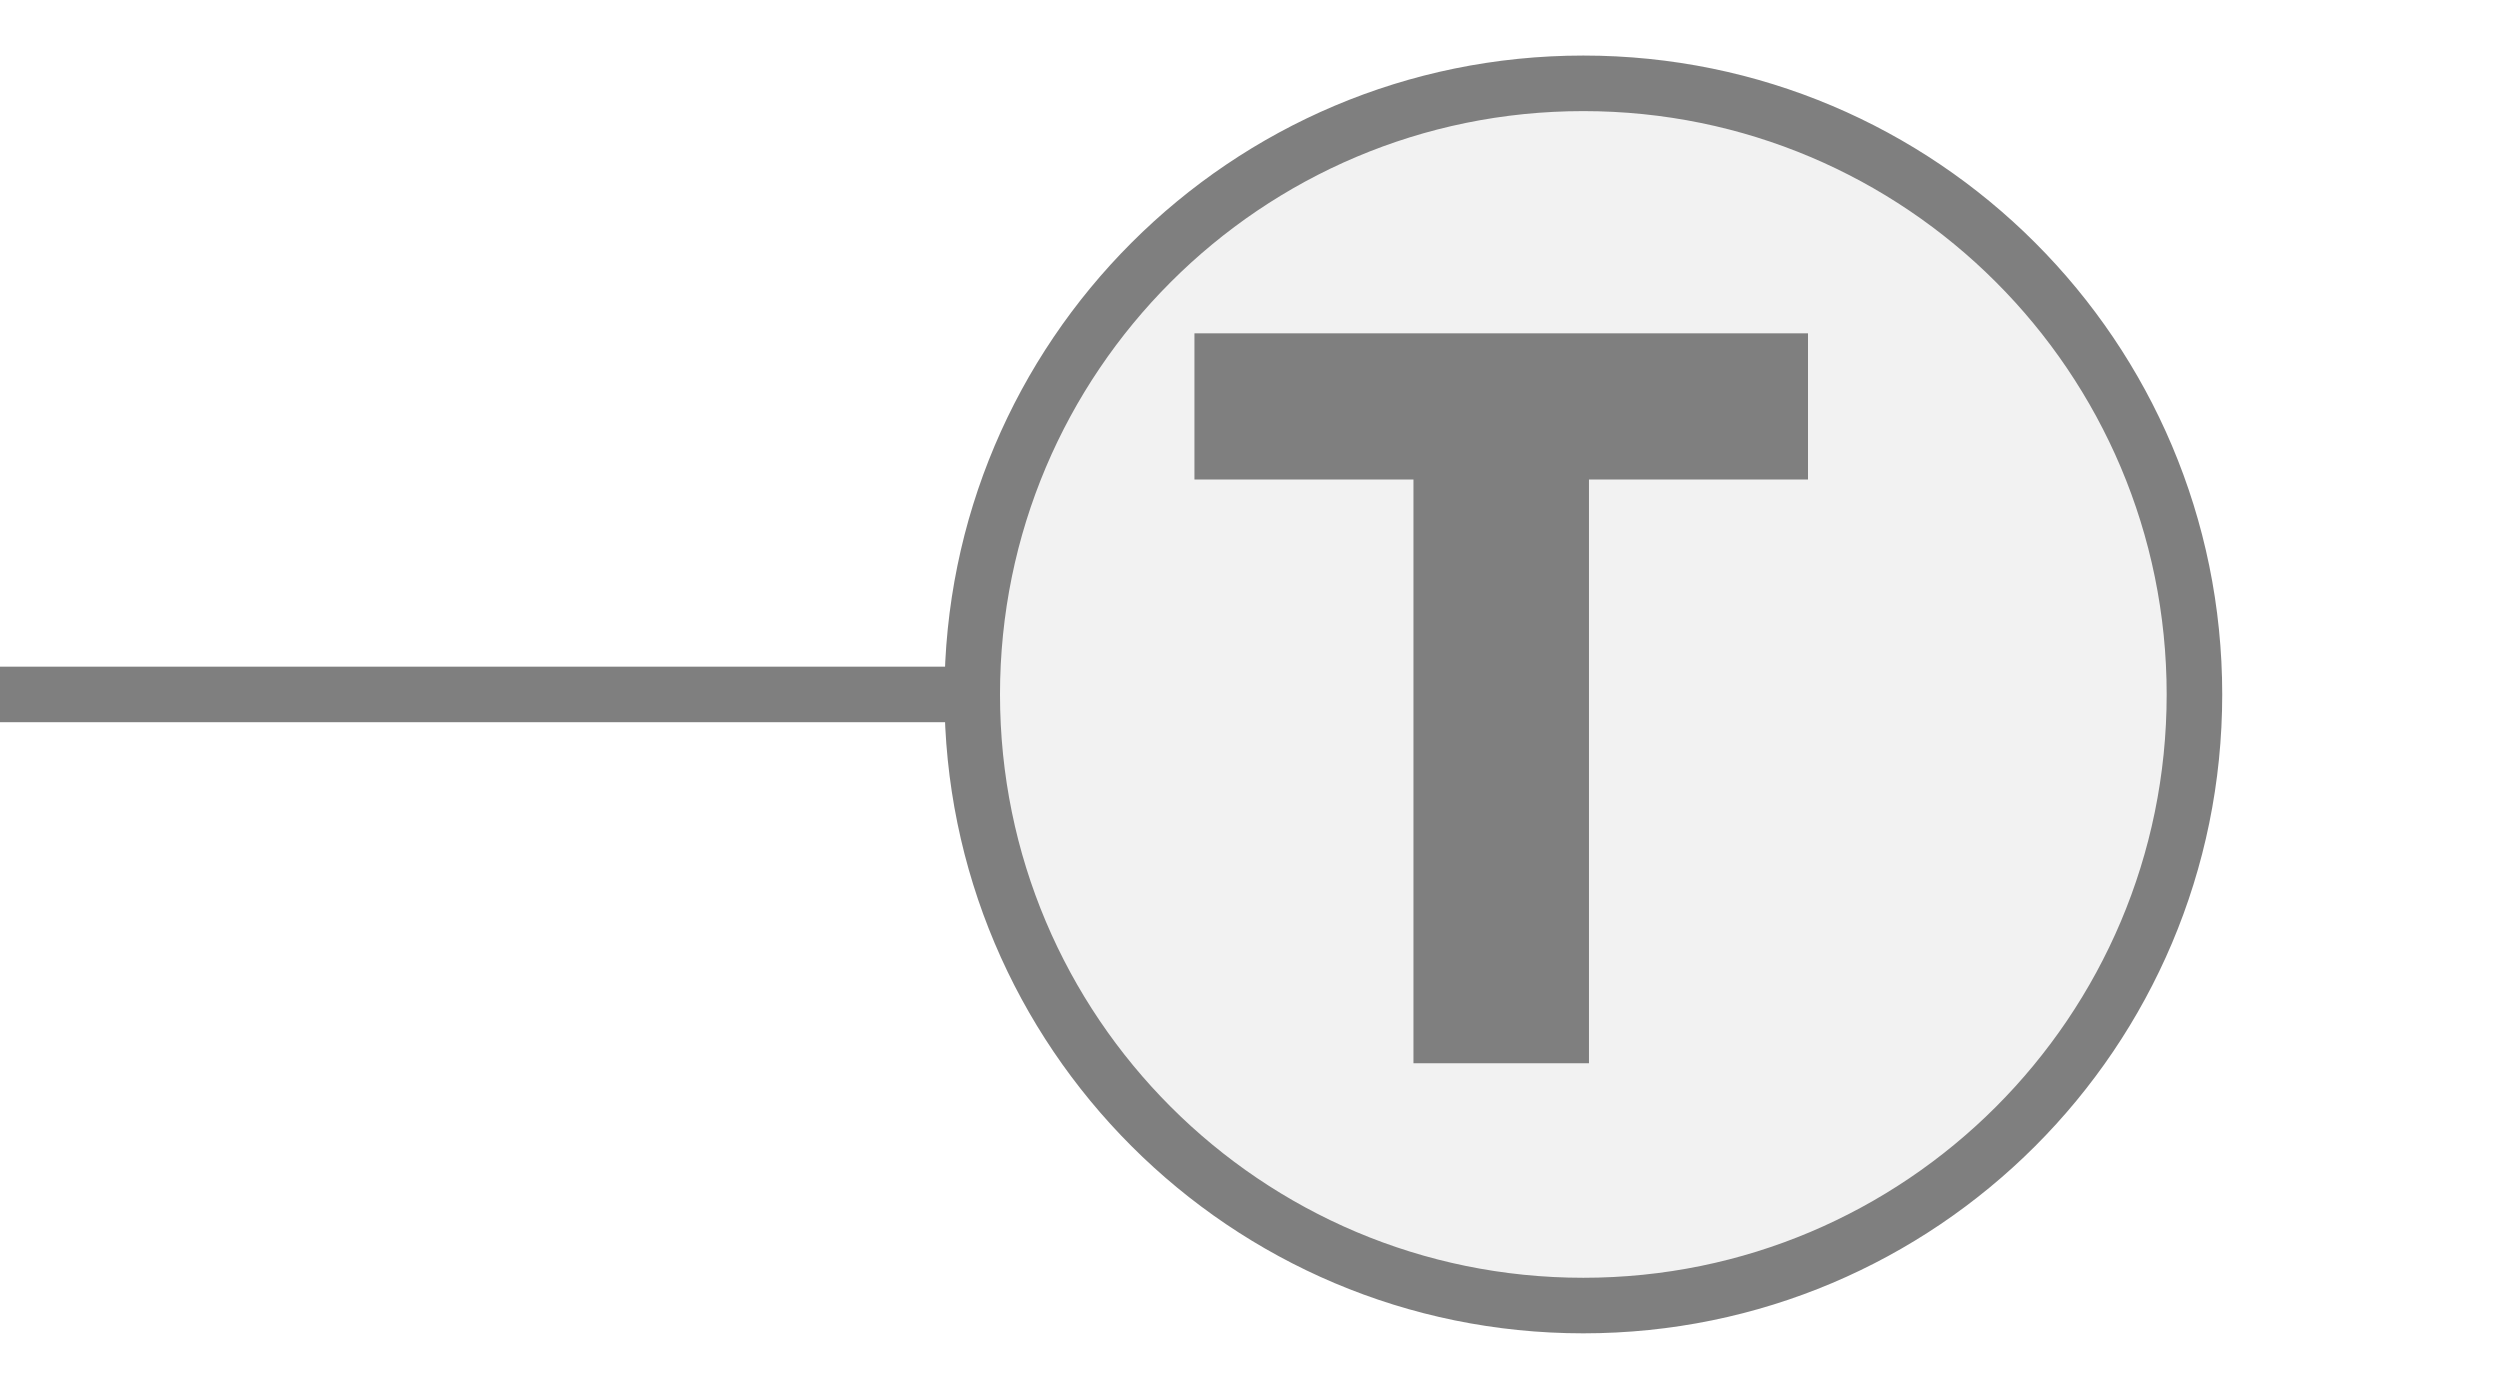
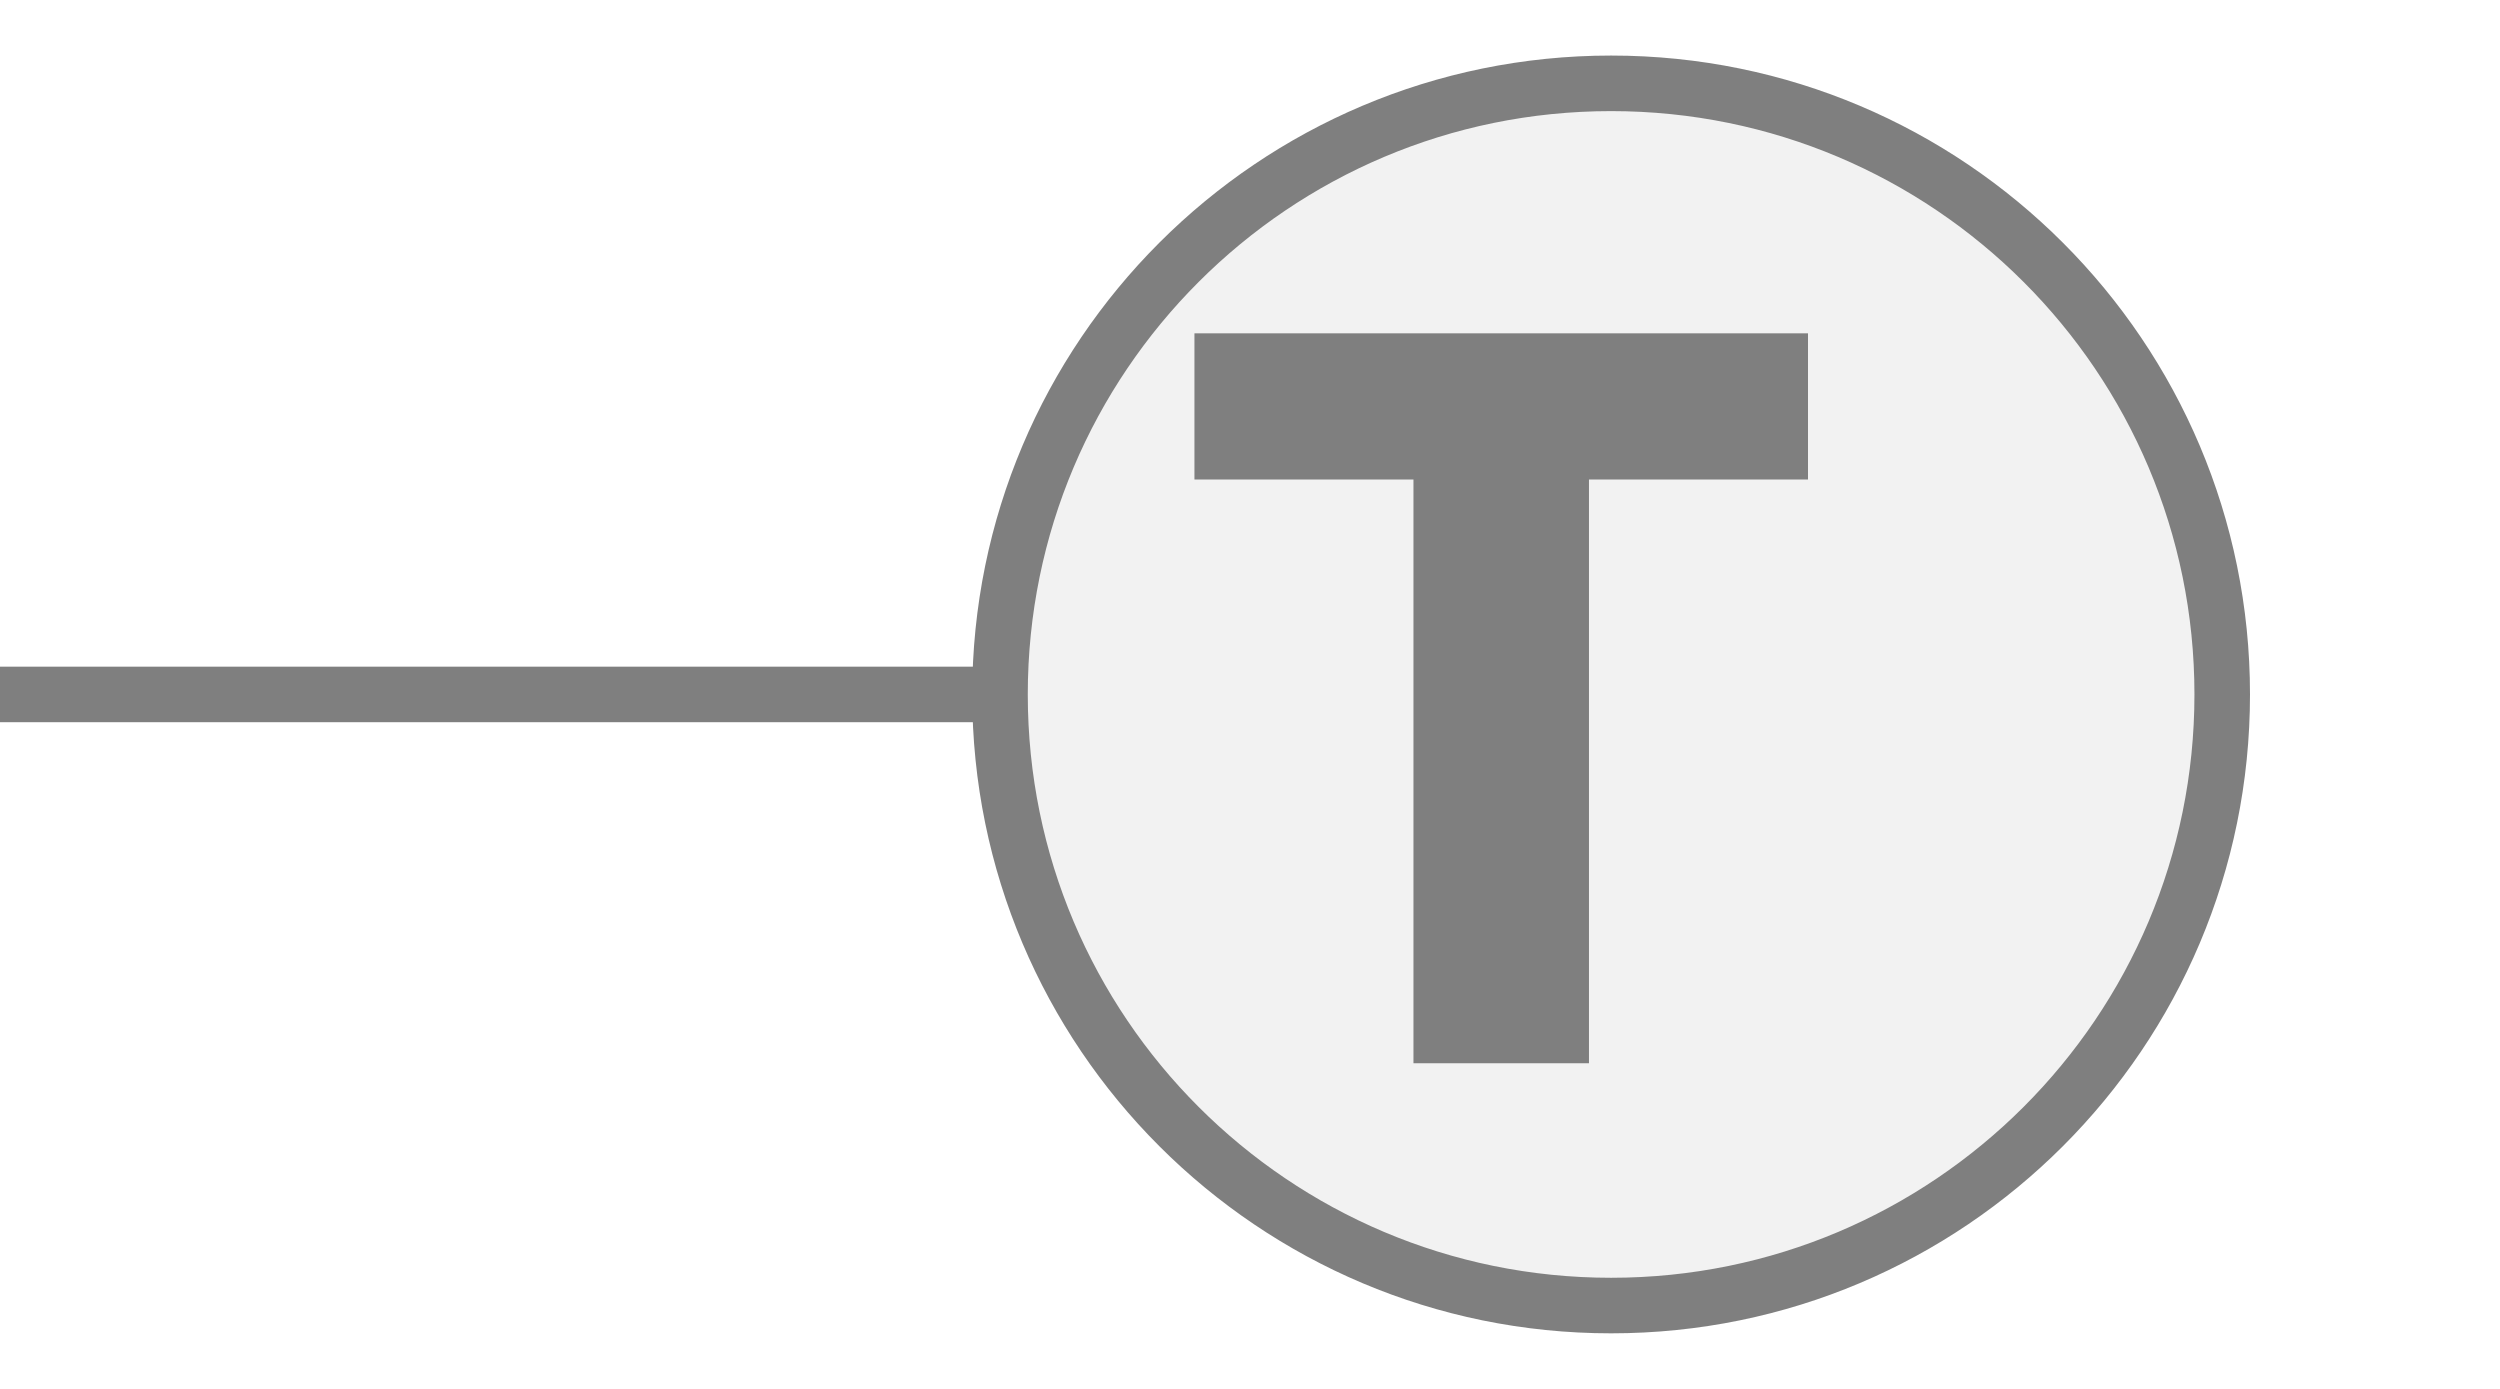
<svg xmlns="http://www.w3.org/2000/svg" width="45px" height="25px" viewBox="0 0 45 25">
-   <line x1="0" y1="12.5" x2="17.5" y2="12.5" stroke="#7f7f7f" stroke-width="1" stroke-linecap="round" />
-   <circle cx="28.5" cy="12.5" r="11" fill="#f2f2f2" stroke="#7f7f7f" stroke-width="1" />
+   <line x1="0" y1="12.5" x2="18" y2="12.5" stroke="#7f7f7f" stroke-width="1" stroke-linecap="round" />
+   <circle cx="29" cy="12.5" r="11" fill="#f2f2f2" stroke="#7f7f7f" stroke-width="1" />
  <path d="M829 0V1194H381V1493H1636V1194H1188V0H829Z" fill="#7f7f7f" transform="translate(21.5,6) scale(0.0088,-0.0088) translate(-381,-1493)" />
</svg>
